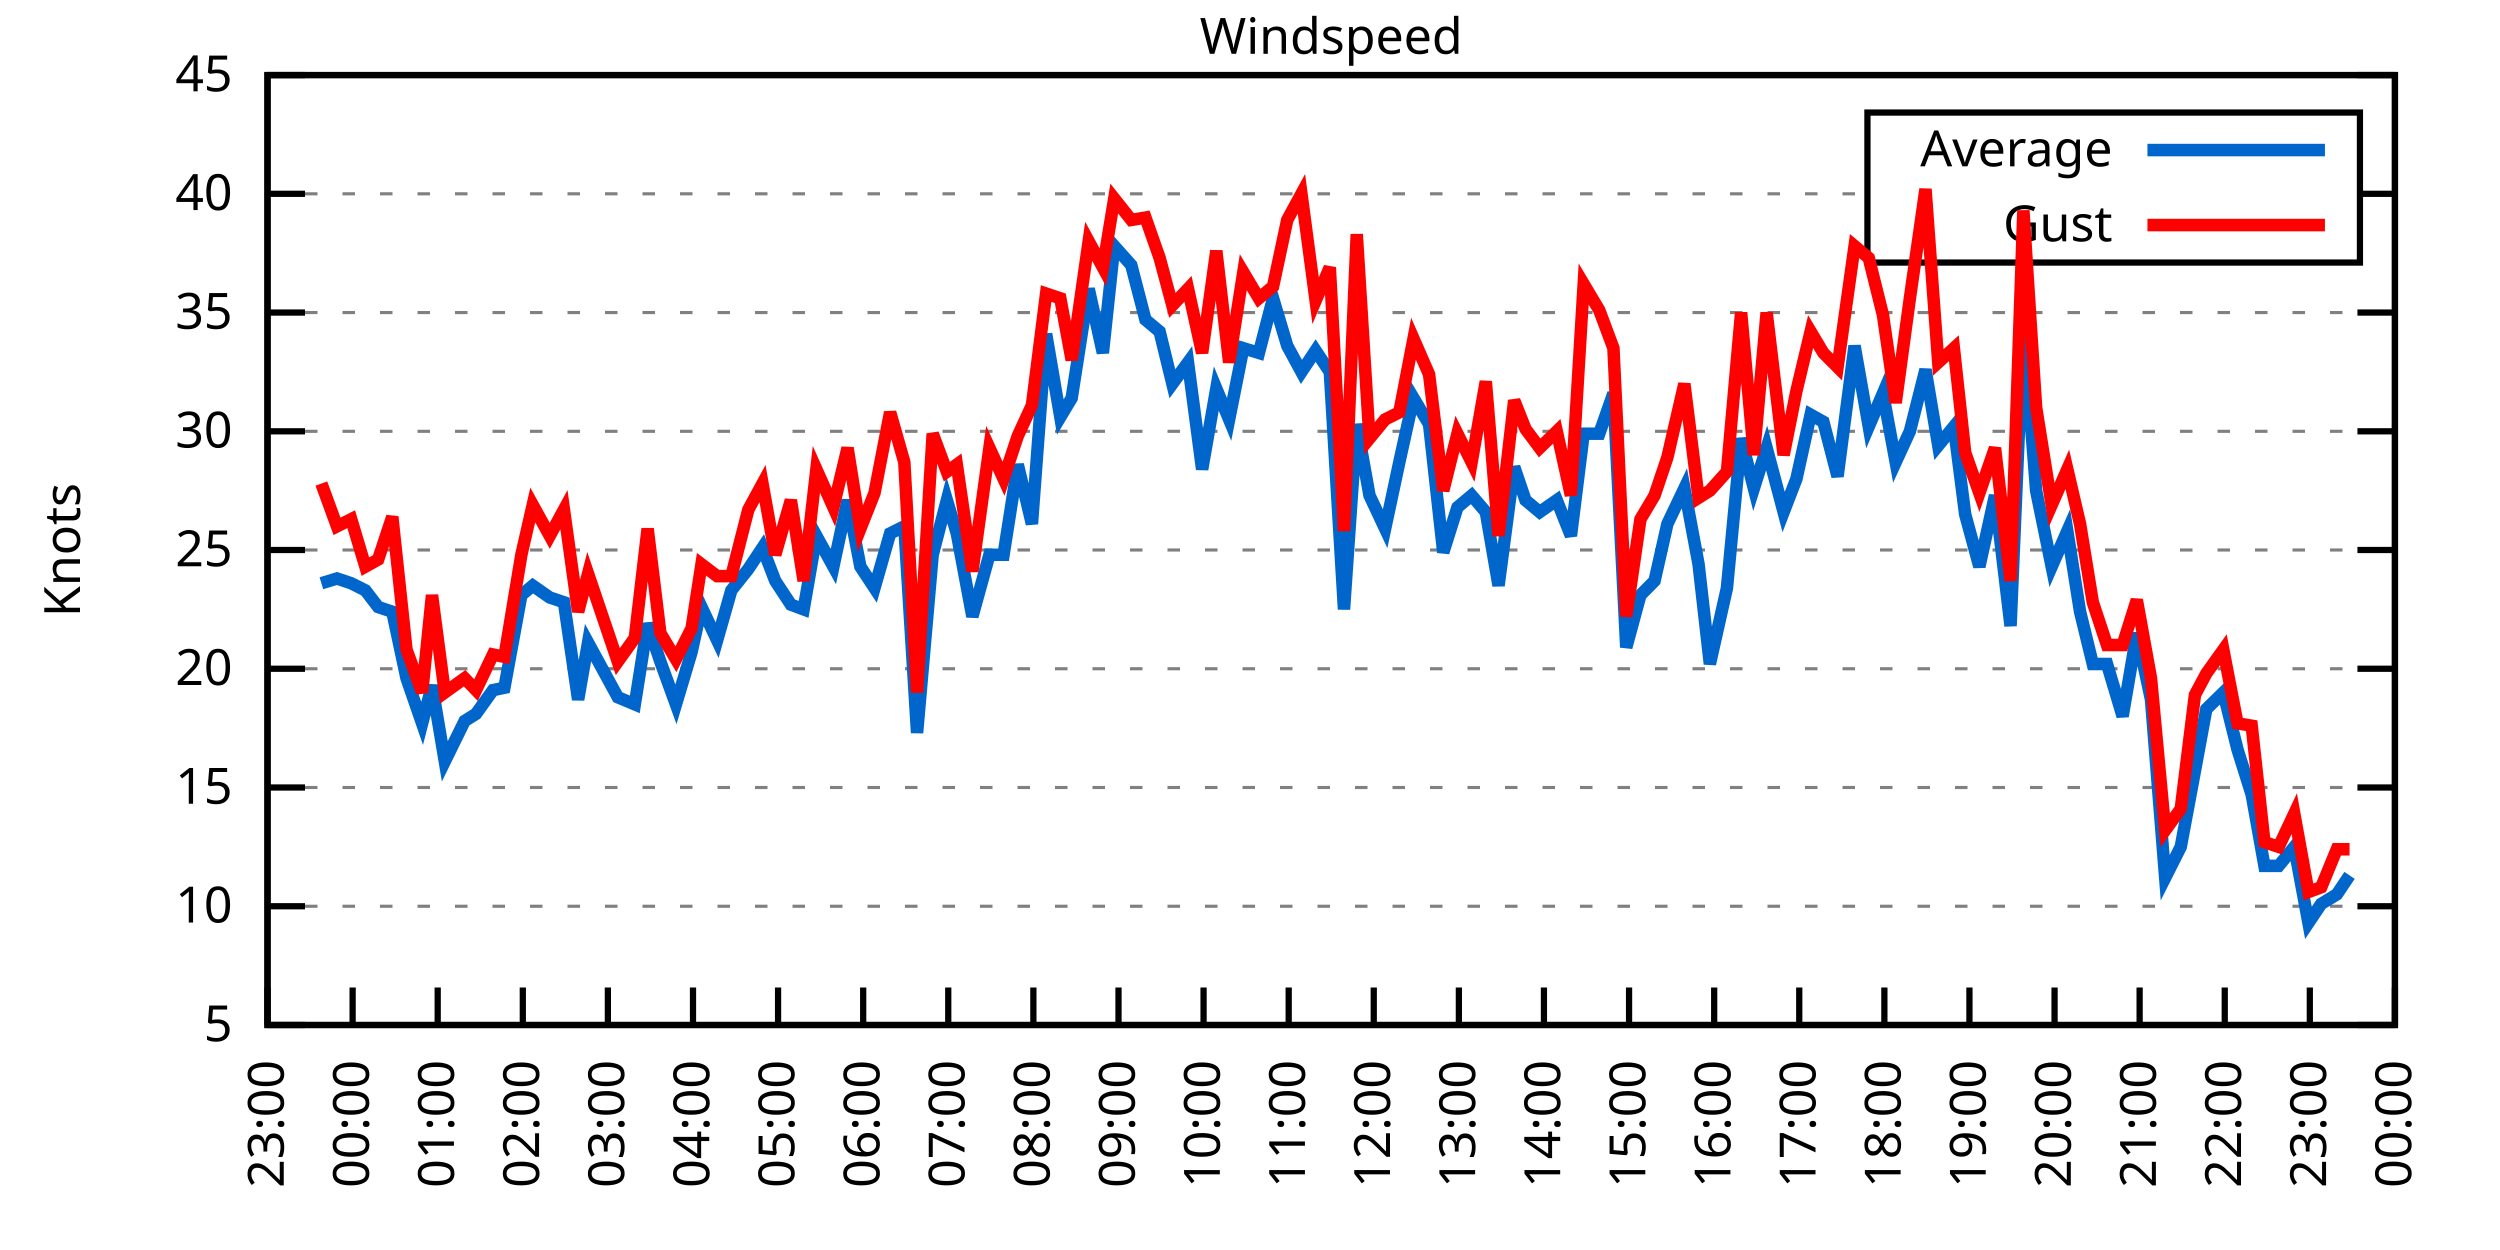
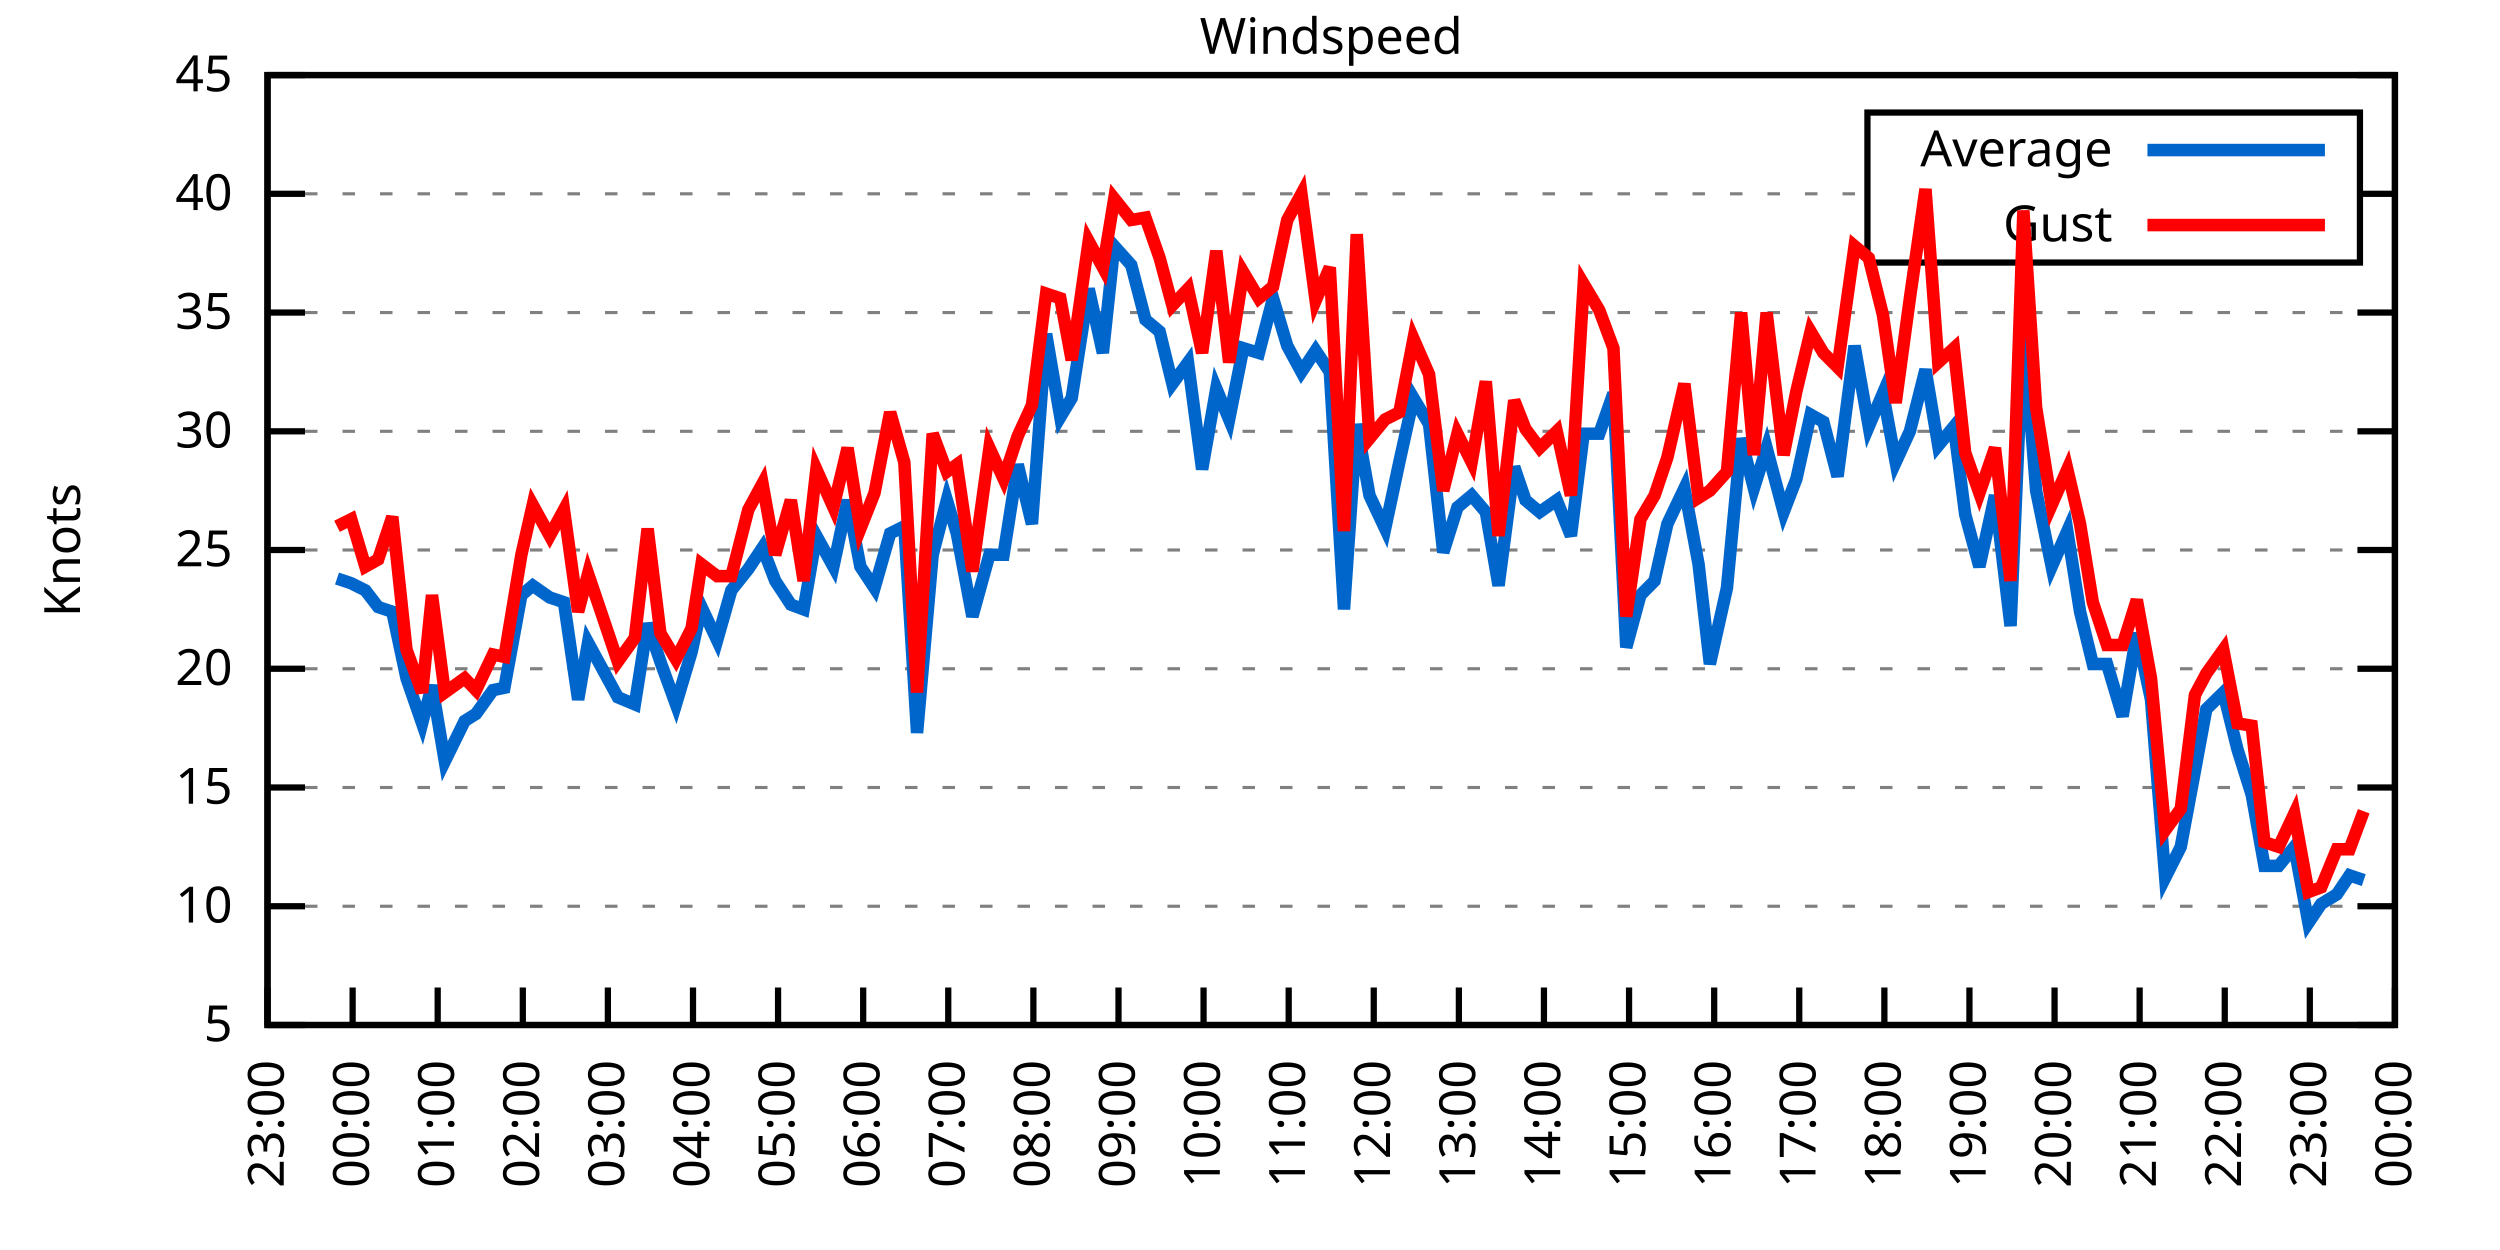
<svg xmlns="http://www.w3.org/2000/svg" xmlns:xlink="http://www.w3.org/1999/xlink" width="400" height="200" viewBox="0 0 400 200">
  <g id="gnuplot_canvas">
    <rect x="0" y="0" width="400" height="200" fill="none" />
    <defs>
      <circle id="gpDot" r="0.5" stroke-width="0.5" stroke="currentColor" />
      <path id="gpPt0" stroke-width="0.333" stroke="currentColor" d="M-1,0 h2 M0,-1 v2" />
      <path id="gpPt1" stroke-width="0.333" stroke="currentColor" d="M-1,-1 L1,1 M1,-1 L-1,1" />
      <path id="gpPt2" stroke-width="0.333" stroke="currentColor" d="M-1,0 L1,0 M0,-1 L0,1 M-1,-1 L1,1 M-1,1 L1,-1" />
      <rect id="gpPt3" stroke-width="0.333" stroke="currentColor" x="-1" y="-1" width="2" height="2" />
      <rect id="gpPt4" stroke-width="0.333" stroke="currentColor" fill="currentColor" x="-1" y="-1" width="2" height="2" />
      <circle id="gpPt5" stroke-width="0.333" stroke="currentColor" cx="0" cy="0" r="1" />
      <use xlink:href="#gpPt5" id="gpPt6" fill="currentColor" stroke="none" />
      <path id="gpPt7" stroke-width="0.333" stroke="currentColor" d="M0,-1.33 L-1.33,0.67 L1.33,0.67 z" />
      <use xlink:href="#gpPt7" id="gpPt8" fill="currentColor" stroke="none" />
      <use xlink:href="#gpPt7" id="gpPt9" stroke="currentColor" transform="rotate(180)" />
      <use xlink:href="#gpPt9" id="gpPt10" fill="currentColor" stroke="none" />
      <use xlink:href="#gpPt3" id="gpPt11" stroke="currentColor" transform="rotate(45)" />
      <use xlink:href="#gpPt11" id="gpPt12" fill="currentColor" stroke="none" />
      <path id="gpPt13" stroke-width="0.333" stroke="currentColor" d="M0,1.330 L1.265,0.411 L0.782,-1.067 L-0.782,-1.076 L-1.265,0.411 z" />
      <use xlink:href="#gpPt13" id="gpPt14" fill="currentColor" stroke="none" />
      <filter id="textbox" filterUnits="objectBoundingBox" x="0" y="0" height="1" width="1">
        <feFlood flood-color="white" flood-opacity="1" result="bgnd" />
        <feComposite in="SourceGraphic" in2="bgnd" operator="atop" />
      </filter>
      <filter id="greybox" filterUnits="objectBoundingBox" x="0" y="0" height="1" width="1">
        <feFlood flood-color="lightgrey" flood-opacity="1" result="grey" />
        <feComposite in="SourceGraphic" in2="grey" operator="atop" />
      </filter>
    </defs>
    <g fill="none" color="white" stroke="currentColor" stroke-width="1.00" stroke-linecap="butt" stroke-linejoin="miter">
</g>
    <g fill="none" color="black" stroke="currentColor" stroke-width="1.00" stroke-linecap="butt" stroke-linejoin="miter">
      <g stroke="none" shape-rendering="crispEdges">
        <polygon fill="rgb(255, 255, 255)" points="42.80,164.00 383.18,164.00 383.18,12.02 42.80,12.02 " />
      </g>
    </g>
    <g fill="none" color="black" stroke="currentColor" stroke-width="1.00" stroke-linecap="butt" stroke-linejoin="miter">
</g>
    <g fill="none" color="black" stroke="black" stroke-width="0.50" stroke-linecap="butt" stroke-linejoin="miter">
</g>
    <g fill="none" color="gray" stroke="currentColor" stroke-width="0.50" stroke-linecap="butt" stroke-linejoin="miter">
      <path stroke="gray" stroke-dasharray="2,4" class="gridline" d="M42.80,164.00 L383.19,164.00  " />
    </g>
    <g fill="none" color="gray" stroke="gray" stroke-width="1.00" stroke-linecap="butt" stroke-linejoin="miter">
</g>
    <g fill="none" color="black" stroke="currentColor" stroke-width="1.00" stroke-linecap="butt" stroke-linejoin="miter">
      <path stroke="black" d="M42.80,164.00 L48.80,164.00 M383.19,164.00 L377.19,164.00  " />
      <g transform="translate(37.20,166.60)" stroke="none" fill="black" font-family="Sans" font-size="8.00" text-anchor="end">
        <text>
          <tspan font-family="Sans"> 5</tspan>
        </text>
      </g>
    </g>
    <g fill="none" color="black" stroke="currentColor" stroke-width="1.00" stroke-linecap="butt" stroke-linejoin="miter">
</g>
    <g fill="none" color="black" stroke="black" stroke-width="0.50" stroke-linecap="butt" stroke-linejoin="miter">
</g>
    <g fill="none" color="gray" stroke="currentColor" stroke-width="0.50" stroke-linecap="butt" stroke-linejoin="miter">
      <path stroke="gray" stroke-dasharray="2,4" class="gridline" d="M42.80,145.00 L383.19,145.00  " />
    </g>
    <g fill="none" color="gray" stroke="gray" stroke-width="1.00" stroke-linecap="butt" stroke-linejoin="miter">
</g>
    <g fill="none" color="black" stroke="currentColor" stroke-width="1.00" stroke-linecap="butt" stroke-linejoin="miter">
      <path stroke="black" d="M42.80,145.00 L48.80,145.00 M383.19,145.00 L377.19,145.00  " />
      <g transform="translate(37.20,147.60)" stroke="none" fill="black" font-family="Sans" font-size="8.00" text-anchor="end">
        <text>
          <tspan font-family="Sans"> 10</tspan>
        </text>
      </g>
    </g>
    <g fill="none" color="black" stroke="currentColor" stroke-width="1.00" stroke-linecap="butt" stroke-linejoin="miter">
</g>
    <g fill="none" color="black" stroke="black" stroke-width="0.50" stroke-linecap="butt" stroke-linejoin="miter">
</g>
    <g fill="none" color="gray" stroke="currentColor" stroke-width="0.50" stroke-linecap="butt" stroke-linejoin="miter">
      <path stroke="gray" stroke-dasharray="2,4" class="gridline" d="M42.80,126.00 L383.19,126.00  " />
    </g>
    <g fill="none" color="gray" stroke="gray" stroke-width="1.00" stroke-linecap="butt" stroke-linejoin="miter">
</g>
    <g fill="none" color="black" stroke="currentColor" stroke-width="1.00" stroke-linecap="butt" stroke-linejoin="miter">
      <path stroke="black" d="M42.80,126.00 L48.80,126.00 M383.19,126.00 L377.19,126.00  " />
      <g transform="translate(37.20,128.60)" stroke="none" fill="black" font-family="Sans" font-size="8.00" text-anchor="end">
        <text>
          <tspan font-family="Sans"> 15</tspan>
        </text>
      </g>
    </g>
    <g fill="none" color="black" stroke="currentColor" stroke-width="1.00" stroke-linecap="butt" stroke-linejoin="miter">
</g>
    <g fill="none" color="black" stroke="black" stroke-width="0.50" stroke-linecap="butt" stroke-linejoin="miter">
</g>
    <g fill="none" color="gray" stroke="currentColor" stroke-width="0.50" stroke-linecap="butt" stroke-linejoin="miter">
      <path stroke="gray" stroke-dasharray="2,4" class="gridline" d="M42.80,107.00 L383.19,107.00  " />
    </g>
    <g fill="none" color="gray" stroke="gray" stroke-width="1.00" stroke-linecap="butt" stroke-linejoin="miter">
</g>
    <g fill="none" color="black" stroke="currentColor" stroke-width="1.00" stroke-linecap="butt" stroke-linejoin="miter">
      <path stroke="black" d="M42.80,107.00 L48.80,107.00 M383.19,107.00 L377.19,107.00  " />
      <g transform="translate(37.20,109.60)" stroke="none" fill="black" font-family="Sans" font-size="8.00" text-anchor="end">
        <text>
          <tspan font-family="Sans"> 20</tspan>
        </text>
      </g>
    </g>
    <g fill="none" color="black" stroke="currentColor" stroke-width="1.00" stroke-linecap="butt" stroke-linejoin="miter">
</g>
    <g fill="none" color="black" stroke="black" stroke-width="0.50" stroke-linecap="butt" stroke-linejoin="miter">
</g>
    <g fill="none" color="gray" stroke="currentColor" stroke-width="0.50" stroke-linecap="butt" stroke-linejoin="miter">
      <path stroke="gray" stroke-dasharray="2,4" class="gridline" d="M42.80,88.00 L383.19,88.00  " />
    </g>
    <g fill="none" color="gray" stroke="gray" stroke-width="1.00" stroke-linecap="butt" stroke-linejoin="miter">
</g>
    <g fill="none" color="black" stroke="currentColor" stroke-width="1.00" stroke-linecap="butt" stroke-linejoin="miter">
      <path stroke="black" d="M42.80,88.00 L48.80,88.00 M383.19,88.00 L377.19,88.00  " />
      <g transform="translate(37.20,90.60)" stroke="none" fill="black" font-family="Sans" font-size="8.00" text-anchor="end">
        <text>
          <tspan font-family="Sans"> 25</tspan>
        </text>
      </g>
    </g>
    <g fill="none" color="black" stroke="currentColor" stroke-width="1.00" stroke-linecap="butt" stroke-linejoin="miter">
</g>
    <g fill="none" color="black" stroke="black" stroke-width="0.50" stroke-linecap="butt" stroke-linejoin="miter">
</g>
    <g fill="none" color="gray" stroke="currentColor" stroke-width="0.50" stroke-linecap="butt" stroke-linejoin="miter">
      <path stroke="gray" stroke-dasharray="2,4" class="gridline" d="M42.80,69.01 L383.19,69.01  " />
    </g>
    <g fill="none" color="gray" stroke="gray" stroke-width="1.00" stroke-linecap="butt" stroke-linejoin="miter">
</g>
    <g fill="none" color="black" stroke="currentColor" stroke-width="1.00" stroke-linecap="butt" stroke-linejoin="miter">
      <path stroke="black" d="M42.80,69.01 L48.80,69.01 M383.19,69.01 L377.19,69.01  " />
      <g transform="translate(37.20,71.61)" stroke="none" fill="black" font-family="Sans" font-size="8.00" text-anchor="end">
        <text>
          <tspan font-family="Sans"> 30</tspan>
        </text>
      </g>
    </g>
    <g fill="none" color="black" stroke="currentColor" stroke-width="1.00" stroke-linecap="butt" stroke-linejoin="miter">
</g>
    <g fill="none" color="black" stroke="black" stroke-width="0.50" stroke-linecap="butt" stroke-linejoin="miter">
</g>
    <g fill="none" color="gray" stroke="currentColor" stroke-width="0.50" stroke-linecap="butt" stroke-linejoin="miter">
      <path stroke="gray" stroke-dasharray="2,4" class="gridline" d="M42.80,50.01 L383.19,50.01  " />
    </g>
    <g fill="none" color="gray" stroke="gray" stroke-width="1.00" stroke-linecap="butt" stroke-linejoin="miter">
</g>
    <g fill="none" color="black" stroke="currentColor" stroke-width="1.00" stroke-linecap="butt" stroke-linejoin="miter">
      <path stroke="black" d="M42.80,50.01 L48.80,50.01 M383.19,50.01 L377.19,50.01  " />
      <g transform="translate(37.20,52.61)" stroke="none" fill="black" font-family="Sans" font-size="8.00" text-anchor="end">
        <text>
          <tspan font-family="Sans"> 35</tspan>
        </text>
      </g>
    </g>
    <g fill="none" color="black" stroke="currentColor" stroke-width="1.00" stroke-linecap="butt" stroke-linejoin="miter">
</g>
    <g fill="none" color="black" stroke="black" stroke-width="0.50" stroke-linecap="butt" stroke-linejoin="miter">
</g>
    <g fill="none" color="gray" stroke="currentColor" stroke-width="0.50" stroke-linecap="butt" stroke-linejoin="miter">
      <path stroke="gray" stroke-dasharray="2,4" class="gridline" d="M42.80,31.01 L298.79,31.01 M377.59,31.01 L383.19,31.01  " />
    </g>
    <g fill="none" color="gray" stroke="gray" stroke-width="1.00" stroke-linecap="butt" stroke-linejoin="miter">
</g>
    <g fill="none" color="black" stroke="currentColor" stroke-width="1.00" stroke-linecap="butt" stroke-linejoin="miter">
      <path stroke="black" d="M42.80,31.01 L48.80,31.01 M383.19,31.01 L377.19,31.01  " />
      <g transform="translate(37.20,33.61)" stroke="none" fill="black" font-family="Sans" font-size="8.00" text-anchor="end">
        <text>
          <tspan font-family="Sans"> 40</tspan>
        </text>
      </g>
    </g>
    <g fill="none" color="black" stroke="currentColor" stroke-width="1.00" stroke-linecap="butt" stroke-linejoin="miter">
</g>
    <g fill="none" color="black" stroke="black" stroke-width="0.50" stroke-linecap="butt" stroke-linejoin="miter">
</g>
    <g fill="none" color="gray" stroke="currentColor" stroke-width="0.50" stroke-linecap="butt" stroke-linejoin="miter">
      <path stroke="gray" stroke-dasharray="2,4" class="gridline" d="M42.80,12.01 L383.19,12.01  " />
    </g>
    <g fill="none" color="gray" stroke="gray" stroke-width="1.00" stroke-linecap="butt" stroke-linejoin="miter">
</g>
    <g fill="none" color="black" stroke="currentColor" stroke-width="1.00" stroke-linecap="butt" stroke-linejoin="miter">
      <path stroke="black" d="M42.80,12.01 L48.80,12.01 M383.19,12.01 L377.19,12.01  " />
      <g transform="translate(37.20,14.61)" stroke="none" fill="black" font-family="Sans" font-size="8.00" text-anchor="end">
        <text>
          <tspan font-family="Sans"> 45</tspan>
        </text>
      </g>
    </g>
    <g fill="none" color="black" stroke="currentColor" stroke-width="1.00" stroke-linecap="butt" stroke-linejoin="miter">
      <path stroke="black" d="M42.80,164.00 L42.80,158.00  " />
      <g transform="translate(45.40,169.60) rotate(270.00)" stroke="none" fill="black" font-family="Sans" font-size="8.00" text-anchor="end">
        <text>
          <tspan font-family="Sans">23:00</tspan>
        </text>
      </g>
    </g>
    <g fill="none" color="black" stroke="currentColor" stroke-width="1.00" stroke-linecap="butt" stroke-linejoin="miter">
      <path stroke="black" d="M56.42,164.00 L56.42,158.00  " />
      <g transform="translate(59.02,169.60) rotate(270.00)" stroke="none" fill="black" font-family="Sans" font-size="8.00" text-anchor="end">
        <text>
          <tspan font-family="Sans">00:00</tspan>
        </text>
      </g>
    </g>
    <g fill="none" color="black" stroke="currentColor" stroke-width="1.00" stroke-linecap="butt" stroke-linejoin="miter">
      <path stroke="black" d="M70.03,164.00 L70.03,158.00  " />
      <g transform="translate(72.63,169.60) rotate(270.00)" stroke="none" fill="black" font-family="Sans" font-size="8.00" text-anchor="end">
        <text>
          <tspan font-family="Sans">01:00</tspan>
        </text>
      </g>
    </g>
    <g fill="none" color="black" stroke="currentColor" stroke-width="1.00" stroke-linecap="butt" stroke-linejoin="miter">
      <path stroke="black" d="M83.65,164.00 L83.65,158.00  " />
      <g transform="translate(86.25,169.60) rotate(270.00)" stroke="none" fill="black" font-family="Sans" font-size="8.00" text-anchor="end">
        <text>
          <tspan font-family="Sans">02:00</tspan>
        </text>
      </g>
    </g>
    <g fill="none" color="black" stroke="currentColor" stroke-width="1.00" stroke-linecap="butt" stroke-linejoin="miter">
      <path stroke="black" d="M97.26,164.00 L97.26,158.00  " />
      <g transform="translate(99.86,169.60) rotate(270.00)" stroke="none" fill="black" font-family="Sans" font-size="8.00" text-anchor="end">
        <text>
          <tspan font-family="Sans">03:00</tspan>
        </text>
      </g>
    </g>
    <g fill="none" color="black" stroke="currentColor" stroke-width="1.00" stroke-linecap="butt" stroke-linejoin="miter">
      <path stroke="black" d="M110.88,164.00 L110.88,158.00  " />
      <g transform="translate(113.48,169.60) rotate(270.00)" stroke="none" fill="black" font-family="Sans" font-size="8.00" text-anchor="end">
        <text>
          <tspan font-family="Sans">04:00</tspan>
        </text>
      </g>
    </g>
    <g fill="none" color="black" stroke="currentColor" stroke-width="1.00" stroke-linecap="butt" stroke-linejoin="miter">
      <path stroke="black" d="M124.49,164.00 L124.49,158.00  " />
      <g transform="translate(127.09,169.60) rotate(270.00)" stroke="none" fill="black" font-family="Sans" font-size="8.00" text-anchor="end">
        <text>
          <tspan font-family="Sans">05:00</tspan>
        </text>
      </g>
    </g>
    <g fill="none" color="black" stroke="currentColor" stroke-width="1.00" stroke-linecap="butt" stroke-linejoin="miter">
      <path stroke="black" d="M138.11,164.00 L138.11,158.00  " />
      <g transform="translate(140.71,169.60) rotate(270.00)" stroke="none" fill="black" font-family="Sans" font-size="8.00" text-anchor="end">
        <text>
          <tspan font-family="Sans">06:00</tspan>
        </text>
      </g>
    </g>
    <g fill="none" color="black" stroke="currentColor" stroke-width="1.00" stroke-linecap="butt" stroke-linejoin="miter">
      <path stroke="black" d="M151.72,164.00 L151.72,158.00  " />
      <g transform="translate(154.32,169.60) rotate(270.00)" stroke="none" fill="black" font-family="Sans" font-size="8.00" text-anchor="end">
        <text>
          <tspan font-family="Sans">07:00</tspan>
        </text>
      </g>
    </g>
    <g fill="none" color="black" stroke="currentColor" stroke-width="1.00" stroke-linecap="butt" stroke-linejoin="miter">
      <path stroke="black" d="M165.34,164.00 L165.34,158.00  " />
      <g transform="translate(167.94,169.60) rotate(270.00)" stroke="none" fill="black" font-family="Sans" font-size="8.00" text-anchor="end">
        <text>
          <tspan font-family="Sans">08:00</tspan>
        </text>
      </g>
    </g>
    <g fill="none" color="black" stroke="currentColor" stroke-width="1.00" stroke-linecap="butt" stroke-linejoin="miter">
      <path stroke="black" d="M178.96,164.00 L178.96,158.00  " />
      <g transform="translate(181.56,169.60) rotate(270.00)" stroke="none" fill="black" font-family="Sans" font-size="8.00" text-anchor="end">
        <text>
          <tspan font-family="Sans">09:00</tspan>
        </text>
      </g>
    </g>
    <g fill="none" color="black" stroke="currentColor" stroke-width="1.00" stroke-linecap="butt" stroke-linejoin="miter">
      <path stroke="black" d="M192.57,164.00 L192.57,158.00  " />
      <g transform="translate(195.17,169.60) rotate(270.00)" stroke="none" fill="black" font-family="Sans" font-size="8.00" text-anchor="end">
        <text>
          <tspan font-family="Sans">10:00</tspan>
        </text>
      </g>
    </g>
    <g fill="none" color="black" stroke="currentColor" stroke-width="1.00" stroke-linecap="butt" stroke-linejoin="miter">
      <path stroke="black" d="M206.19,164.00 L206.19,158.00  " />
      <g transform="translate(208.79,169.60) rotate(270.00)" stroke="none" fill="black" font-family="Sans" font-size="8.00" text-anchor="end">
        <text>
          <tspan font-family="Sans">11:00</tspan>
        </text>
      </g>
    </g>
    <g fill="none" color="black" stroke="currentColor" stroke-width="1.00" stroke-linecap="butt" stroke-linejoin="miter">
      <path stroke="black" d="M219.80,164.00 L219.80,158.00  " />
      <g transform="translate(222.40,169.60) rotate(270.00)" stroke="none" fill="black" font-family="Sans" font-size="8.00" text-anchor="end">
        <text>
          <tspan font-family="Sans">12:00</tspan>
        </text>
      </g>
    </g>
    <g fill="none" color="black" stroke="currentColor" stroke-width="1.00" stroke-linecap="butt" stroke-linejoin="miter">
      <path stroke="black" d="M233.42,164.00 L233.42,158.00  " />
      <g transform="translate(236.02,169.60) rotate(270.00)" stroke="none" fill="black" font-family="Sans" font-size="8.00" text-anchor="end">
        <text>
          <tspan font-family="Sans">13:00</tspan>
        </text>
      </g>
    </g>
    <g fill="none" color="black" stroke="currentColor" stroke-width="1.00" stroke-linecap="butt" stroke-linejoin="miter">
      <path stroke="black" d="M247.03,164.00 L247.03,158.00  " />
      <g transform="translate(249.63,169.60) rotate(270.00)" stroke="none" fill="black" font-family="Sans" font-size="8.00" text-anchor="end">
        <text>
          <tspan font-family="Sans">14:00</tspan>
        </text>
      </g>
    </g>
    <g fill="none" color="black" stroke="currentColor" stroke-width="1.00" stroke-linecap="butt" stroke-linejoin="miter">
      <path stroke="black" d="M260.65,164.00 L260.65,158.00  " />
      <g transform="translate(263.25,169.60) rotate(270.00)" stroke="none" fill="black" font-family="Sans" font-size="8.00" text-anchor="end">
        <text>
          <tspan font-family="Sans">15:00</tspan>
        </text>
      </g>
    </g>
    <g fill="none" color="black" stroke="currentColor" stroke-width="1.00" stroke-linecap="butt" stroke-linejoin="miter">
      <path stroke="black" d="M274.27,164.00 L274.27,158.00  " />
      <g transform="translate(276.87,169.60) rotate(270.00)" stroke="none" fill="black" font-family="Sans" font-size="8.00" text-anchor="end">
        <text>
          <tspan font-family="Sans">16:00</tspan>
        </text>
      </g>
    </g>
    <g fill="none" color="black" stroke="currentColor" stroke-width="1.00" stroke-linecap="butt" stroke-linejoin="miter">
      <path stroke="black" d="M287.88,164.00 L287.88,158.00  " />
      <g transform="translate(290.48,169.60) rotate(270.00)" stroke="none" fill="black" font-family="Sans" font-size="8.00" text-anchor="end">
        <text>
          <tspan font-family="Sans">17:00</tspan>
        </text>
      </g>
    </g>
    <g fill="none" color="black" stroke="currentColor" stroke-width="1.00" stroke-linecap="butt" stroke-linejoin="miter">
      <path stroke="black" d="M301.50,164.00 L301.50,158.00  " />
      <g transform="translate(304.10,169.60) rotate(270.00)" stroke="none" fill="black" font-family="Sans" font-size="8.00" text-anchor="end">
        <text>
          <tspan font-family="Sans">18:00</tspan>
        </text>
      </g>
    </g>
    <g fill="none" color="black" stroke="currentColor" stroke-width="1.00" stroke-linecap="butt" stroke-linejoin="miter">
      <path stroke="black" d="M315.11,164.00 L315.11,158.00  " />
      <g transform="translate(317.71,169.60) rotate(270.00)" stroke="none" fill="black" font-family="Sans" font-size="8.00" text-anchor="end">
        <text>
          <tspan font-family="Sans">19:00</tspan>
        </text>
      </g>
    </g>
    <g fill="none" color="black" stroke="currentColor" stroke-width="1.00" stroke-linecap="butt" stroke-linejoin="miter">
      <path stroke="black" d="M328.73,164.00 L328.73,158.00  " />
      <g transform="translate(331.33,169.60) rotate(270.00)" stroke="none" fill="black" font-family="Sans" font-size="8.00" text-anchor="end">
        <text>
          <tspan font-family="Sans">20:00</tspan>
        </text>
      </g>
    </g>
    <g fill="none" color="black" stroke="currentColor" stroke-width="1.00" stroke-linecap="butt" stroke-linejoin="miter">
      <path stroke="black" d="M342.34,164.00 L342.34,158.00  " />
      <g transform="translate(344.94,169.60) rotate(270.00)" stroke="none" fill="black" font-family="Sans" font-size="8.00" text-anchor="end">
        <text>
          <tspan font-family="Sans">21:00</tspan>
        </text>
      </g>
    </g>
    <g fill="none" color="black" stroke="currentColor" stroke-width="1.00" stroke-linecap="butt" stroke-linejoin="miter">
      <path stroke="black" d="M355.96,164.00 L355.96,158.00  " />
      <g transform="translate(358.56,169.60) rotate(270.00)" stroke="none" fill="black" font-family="Sans" font-size="8.00" text-anchor="end">
        <text>
          <tspan font-family="Sans">22:00</tspan>
        </text>
      </g>
    </g>
    <g fill="none" color="black" stroke="currentColor" stroke-width="1.00" stroke-linecap="butt" stroke-linejoin="miter">
      <path stroke="black" d="M369.57,164.00 L369.57,158.00  " />
      <g transform="translate(372.17,169.60) rotate(270.00)" stroke="none" fill="black" font-family="Sans" font-size="8.00" text-anchor="end">
        <text>
          <tspan font-family="Sans">23:00</tspan>
        </text>
      </g>
    </g>
    <g fill="none" color="black" stroke="currentColor" stroke-width="1.00" stroke-linecap="butt" stroke-linejoin="miter">
      <path stroke="black" d="M383.19,164.00 L383.19,158.00  " />
      <g transform="translate(385.79,169.60) rotate(270.00)" stroke="none" fill="black" font-family="Sans" font-size="8.00" text-anchor="end">
        <text>
          <tspan font-family="Sans">00:00</tspan>
        </text>
      </g>
    </g>
    <g fill="none" color="black" stroke="currentColor" stroke-width="1.00" stroke-linecap="butt" stroke-linejoin="miter">
</g>
    <g fill="none" color="black" stroke="currentColor" stroke-width="1.00" stroke-linecap="butt" stroke-linejoin="miter">
      <path stroke="black" d="M42.80,12.01 L42.80,164.00 L383.19,164.00 L383.19,12.01 L42.80,12.01 Z  " />
    </g>
    <g fill="none" color="black" stroke="currentColor" stroke-width="1.00" stroke-linecap="butt" stroke-linejoin="miter">
</g>
    <g fill="none" color="black" stroke="currentColor" stroke-width="1.00" stroke-linecap="butt" stroke-linejoin="miter">
      <path stroke="black" d="M298.79,42.01 L298.79,18.01 L377.59,18.01 L377.59,42.01 L298.79,42.01 Z  " />
    </g>
    <g id="Windspeed_plot_1">
      <g fill="none" color="white" stroke="black" stroke-width="2.00" stroke-linecap="butt" stroke-linejoin="miter">
</g>
      <g fill="none" color="black" stroke="currentColor" stroke-width="2.00" stroke-linecap="butt" stroke-linejoin="miter">
        <g transform="translate(337.99,26.61)" stroke="none" fill="black" font-family="Sans" font-size="8.00" text-anchor="end">
          <text>
            <tspan font-family="Sans">Average</tspan>
          </text>
        </g>
      </g>
      <g fill="none" color="black" stroke="currentColor" stroke-width="2.00" stroke-linecap="butt" stroke-linejoin="miter">
-         <path stroke="rgb(  0, 102, 204)" d="M343.59,24.01 L371.99,24.01 M51.42,93.32 L53.92,92.56 L56.19,93.32 L58.46,94.46 L60.50,97.12 L62.77,97.88   L65.04,108.52 L67.54,115.74 L69.12,109.66 L71.17,121.82 L74.34,115.36 L76.16,114.22 L78.88,110.42 L80.70,110.04   L83.42,95.22 L85.24,93.70 L87.96,95.60 L90.23,96.36 L92.50,111.94 L94.09,102.82 L98.85,111.56 L101.57,112.70   L103.62,99.78 L105.66,105.86 L108.15,112.70 L110.65,104.34 L112.24,97.12 L114.74,102.44 L117.01,94.46 L119.73,91.04   L122.00,87.63 L124.04,92.94 L126.54,96.74 L128.58,97.50 L130.62,85.73 L133.34,90.66 L135.61,80.03 L137.66,90.66   L139.92,94.08 L142.42,85.35 L144.69,84.21 L146.73,117.26 L149.23,88.76 L151.50,80.03 L153.09,85.35 L155.58,98.64   L158.31,88.76 L160.57,88.76 L162.84,74.33 L165.11,83.83 L167.38,53.43 L169.65,66.73 L171.47,63.69 L174.19,46.21   L176.46,56.47 L178.28,39.37 L181.00,42.41 L183.27,51.15 L185.54,53.05 L187.58,61.41 L190.08,57.99 L192.34,75.09   L194.61,62.17 L196.66,67.11 L198.93,55.71 L201.42,56.47 L203.69,47.73 L205.96,55.33 L208.23,59.51 L210.50,56.09   L212.77,59.51 L215.04,97.50 L217.08,67.87 L219.12,79.27 L221.62,84.59 L223.89,73.95 L226.16,63.69 L228.65,67.87   L230.92,88.38 L233.19,81.17 L235.46,79.27 L237.73,81.93 L239.77,93.70 L242.27,74.71 L244.08,80.03 L246.35,81.93   L249.08,80.03 L251.35,85.73 L253.39,69.39 L255.88,69.39 L258.15,62.93 L260.20,103.58 L262.47,95.22 L264.73,92.94   L266.78,83.83 L269.50,78.13 L271.77,90.28 L273.58,106.24 L276.31,94.08 L278.58,70.15 L280.62,78.13 L282.66,71.67   L285.38,81.93 L287.43,76.61 L289.70,66.35 L291.74,67.49 L294.01,76.23 L296.73,55.33 L299.00,68.25 L301.27,62.93   L303.31,73.95 L305.58,69.01 L308.08,59.13 L310.12,71.29 L312.62,68.25 L314.43,82.31 L316.70,90.66 L319.20,79.27   L321.69,100.16 L323.74,52.29 L325.78,78.51 L328.27,90.66 L330.77,84.97 L332.81,97.88 L334.85,106.24 L337.12,106.24   L339.62,114.60 L341.89,101.30 L344.16,111.94 L346.43,140.44 L348.92,135.50 L351.19,123.34 L353.01,113.46 L355.73,110.80   L358.00,119.92 L360.27,127.14 L362.31,138.54 L364.58,138.54 L367.08,135.50 L369.35,147.66 L371.39,144.62 L373.89,143.10   L375.93,140.06  " />
+         <path stroke="rgb(  0, 102, 204)" d="M343.59,24.01 L371.99,24.01 M53.92,92.56 L56.19,93.32 L58.46,94.46 L60.50,97.12 L62.77,97.88 L65.04,108.52   L67.54,115.74 L69.12,109.66 L71.17,121.82 L74.34,115.36 L76.16,114.22 L78.88,110.42 L80.70,110.04 L83.42,95.22   L85.24,93.70 L87.96,95.60 L90.23,96.36 L92.50,111.94 L94.09,102.82 L98.85,111.56 L101.57,112.70 L103.62,99.78   L105.66,105.86 L108.15,112.70 L110.65,104.34 L112.24,97.12 L114.74,102.44 L117.01,94.46 L119.73,91.04 L122.00,87.63   L124.04,92.94 L126.54,96.74 L128.58,97.50 L130.62,85.73 L133.34,90.66 L135.61,80.03 L137.66,90.66 L139.92,94.08   L142.42,85.35 L144.69,84.21 L146.73,117.26 L149.23,88.76 L151.50,80.03 L153.09,85.35 L155.58,98.64 L158.31,88.76   L160.57,88.76 L162.84,74.33 L165.11,83.83 L167.38,53.43 L169.65,66.73 L171.47,63.69 L174.19,46.21 L176.46,56.47   L178.28,39.37 L181.00,42.41 L183.27,51.15 L185.54,53.05 L187.58,61.41 L190.08,57.99 L192.34,75.09 L194.61,62.17   L196.66,67.11 L198.93,55.71 L201.42,56.47 L203.69,47.73 L205.96,55.33 L208.23,59.51 L210.50,56.09 L212.77,59.51   L215.04,97.50 L217.08,67.87 L219.12,79.27 L221.62,84.59 L223.89,73.95 L226.16,63.69 L228.65,67.87 L230.92,88.38   L233.19,81.17 L235.46,79.27 L237.73,81.93 L239.77,93.70 L242.27,74.71 L244.08,80.03 L246.35,81.93 L249.08,80.03   L251.35,85.73 L253.39,69.39 L255.88,69.39 L258.15,62.93 L260.20,103.58 L262.47,95.22 L264.73,92.94 L266.78,83.83   L269.50,78.13 L271.77,90.28 L273.58,106.24 L276.31,94.08 L278.58,70.15 L280.62,78.13 L282.66,71.67 L285.38,81.93   L287.43,76.61 L289.70,66.35 L291.74,67.49 L294.01,76.23 L296.73,55.33 L299.00,68.25 L301.27,62.93 L303.31,73.95   L305.58,69.01 L308.08,59.13 L310.12,71.29 L312.62,68.25 L314.43,82.31 L316.70,90.66 L319.20,79.27 L321.69,100.16   L323.74,52.29 L325.78,78.51 L328.27,90.66 L330.77,84.97 L332.81,97.88 L334.85,106.24 L337.12,106.24 L339.62,114.60   L341.89,101.30 L344.16,111.94 L346.43,140.44 L348.92,135.50 L351.19,123.34 L353.01,113.46 L355.73,110.80 L358.00,119.92   L360.27,127.14 L362.31,138.54 L364.58,138.54 L367.08,135.50 L369.35,147.66 L371.39,144.62 L373.89,143.10 L375.93,140.06   L378.20,140.82  " />
      </g>
    </g>
    <g id="Windspeed_plot_2">
      <g fill="none" color="black" stroke="currentColor" stroke-width="2.00" stroke-linecap="butt" stroke-linejoin="miter">
        <g transform="translate(337.99,38.61)" stroke="none" fill="black" font-family="Sans" font-size="8.00" text-anchor="end">
          <text>
            <tspan font-family="Sans">Gust</tspan>
          </text>
        </g>
      </g>
      <g fill="none" color="black" stroke="currentColor" stroke-width="2.00" stroke-linecap="butt" stroke-linejoin="miter">
-         <path stroke="rgb(255,   0,   0)" d="M343.59,36.01 L371.99,36.01 M51.42,77.37 L53.92,84.21 L56.19,83.07 L58.46,90.66 L60.50,89.52 L62.77,82.69   L65.04,103.96 L67.54,110.80 L69.12,95.22 L71.17,110.80 L74.34,108.52 L76.16,110.42 L78.88,104.72 L80.70,105.10   L83.42,88.76 L85.24,80.79 L87.96,85.73 L90.23,81.55 L92.50,97.88 L94.09,91.80 L98.85,105.86 L101.57,102.06   L103.62,84.59 L105.66,101.30 L108.15,105.48 L110.65,100.54 L112.24,90.28 L114.74,92.18 L117.01,92.18 L119.73,81.55   L122.00,77.37 L124.04,88.76 L126.54,80.03 L128.58,92.94 L130.62,75.09 L133.34,81.17 L135.61,71.67 L137.66,84.59   L139.92,78.89 L142.42,65.97 L144.69,73.95 L146.73,110.80 L149.23,69.39 L151.50,75.47 L153.09,74.33 L155.58,91.42   L158.31,71.67 L160.57,76.61 L162.84,69.77 L165.11,64.83 L167.38,46.97 L169.65,47.73 L171.47,57.61 L174.19,38.61   L176.46,42.79 L178.28,31.77 L181.00,35.19 L183.27,34.81 L185.54,41.27 L187.58,48.87 L190.08,46.21 L192.34,56.47   L194.61,40.13 L196.66,57.99 L198.93,43.55 L201.42,47.73 L203.69,45.83 L205.96,35.19 L208.23,31.01 L210.50,48.11   L212.77,42.79 L215.04,84.97 L217.08,37.47 L219.12,70.15 L221.62,67.11 L223.89,65.97 L226.16,54.19 L228.65,59.89   L230.92,78.51 L233.19,69.39 L235.46,73.95 L237.73,61.03 L239.77,85.73 L242.27,64.07 L244.08,68.63 L246.35,71.67   L249.08,69.01 L251.35,79.27 L253.39,45.45 L255.88,49.63 L258.15,55.71 L260.20,98.64 L262.47,83.07 L264.73,79.27   L266.78,73.19 L269.50,61.41 L271.77,79.65 L273.58,78.51 L276.31,75.47 L278.58,50.01 L280.62,72.81 L282.66,50.01   L285.38,72.81 L287.43,62.55 L289.70,53.05 L291.74,56.47 L294.01,58.75 L296.73,39.37 L299.00,41.27 L301.27,50.39   L303.31,64.45 L305.58,47.73 L308.08,30.25 L310.12,57.99 L312.62,55.71 L314.43,72.43 L316.70,78.89 L319.20,71.67   L321.69,92.94 L323.74,33.67 L325.78,65.21 L328.27,80.79 L330.77,75.09 L332.81,83.83 L334.85,96.36 L337.12,103.20   L339.62,103.20 L341.89,95.98 L344.16,108.52 L346.43,132.84 L348.92,129.42 L351.19,111.18 L353.01,107.76 L355.73,103.96   L358.00,115.74 L360.27,116.12 L362.31,134.74 L364.58,135.50 L367.08,130.18 L369.35,142.72 L371.39,141.96 L373.89,135.88   L375.93,135.88  " />
+         <path stroke="rgb(255,   0,   0)" d="M343.59,36.01 L371.99,36.01 M53.92,84.21 L56.19,83.07 L58.46,90.66 L60.50,89.52 L62.77,82.69 L65.04,103.96   L67.54,110.80 L69.12,95.22 L71.17,110.80 L74.34,108.52 L76.16,110.42 L78.88,104.72 L80.70,105.10 L83.42,88.76   L85.24,80.79 L87.96,85.73 L90.23,81.55 L92.50,97.88 L94.09,91.80 L98.85,105.86 L101.57,102.06 L103.62,84.59   L105.66,101.30 L108.15,105.48 L110.65,100.54 L112.24,90.28 L114.74,92.18 L117.01,92.18 L119.73,81.55 L122.00,77.37   L124.04,88.76 L126.54,80.03 L128.58,92.94 L130.62,75.09 L133.34,81.17 L135.61,71.67 L137.66,84.59 L139.92,78.89   L142.42,65.97 L144.69,73.95 L146.73,110.80 L149.23,69.39 L151.50,75.47 L153.09,74.33 L155.58,91.42 L158.31,71.67   L160.57,76.61 L162.84,69.77 L165.11,64.83 L167.38,46.97 L169.65,47.73 L171.47,57.61 L174.19,38.61 L176.46,42.79   L178.28,31.77 L181.00,35.19 L183.27,34.81 L185.54,41.27 L187.58,48.87 L190.08,46.21 L192.34,56.47 L194.61,40.13   L196.66,57.99 L198.93,43.55 L201.42,47.73 L203.69,45.83 L205.96,35.19 L208.23,31.01 L210.50,48.11 L212.77,42.79   L215.04,84.97 L217.08,37.47 L219.12,70.15 L221.62,67.11 L223.89,65.97 L226.16,54.19 L228.65,59.89 L230.92,78.51   L233.19,69.39 L235.46,73.95 L237.73,61.03 L239.77,85.73 L242.27,64.07 L244.08,68.63 L246.35,71.67 L249.08,69.01   L251.35,79.27 L253.39,45.45 L255.88,49.63 L258.15,55.71 L260.20,98.64 L262.47,83.07 L264.73,79.27 L266.78,73.19   L269.50,61.41 L271.77,79.65 L273.58,78.51 L276.31,75.47 L278.58,50.01 L280.62,72.81 L282.66,50.01 L285.38,72.81   L287.43,62.55 L289.70,53.05 L291.74,56.47 L294.01,58.75 L296.73,39.37 L299.00,41.27 L301.27,50.39 L303.31,64.45   L305.58,47.73 L308.08,30.25 L310.12,57.99 L312.62,55.71 L314.43,72.43 L316.70,78.89 L319.20,71.67 L321.69,92.94   L323.74,33.67 L325.78,65.21 L328.27,80.79 L330.77,75.09 L332.81,83.83 L334.85,96.36 L337.12,103.20 L339.62,103.20   L341.89,95.98 L344.16,108.52 L346.43,132.84 L348.92,129.42 L351.19,111.18 L353.01,107.76 L355.73,103.96 L358.00,115.74   L360.27,116.12 L362.31,134.74 L364.58,135.50 L367.08,130.18 L369.35,142.72 L371.39,141.96 L373.89,135.88 L375.93,135.88   L378.20,129.80  " />
      </g>
    </g>
    <g fill="none" color="black" stroke="currentColor" stroke-width="2.00" stroke-linecap="butt" stroke-linejoin="miter">
</g>
    <g fill="none" color="black" stroke="black" stroke-width="1.00" stroke-linecap="butt" stroke-linejoin="miter">
</g>
    <g fill="none" color="black" stroke="currentColor" stroke-width="1.00" stroke-linecap="butt" stroke-linejoin="miter">
      <path stroke="black" d="M42.80,12.01 L42.80,164.00 L383.19,164.00 L383.19,12.01 L42.80,12.01 Z  " />
      <g transform="translate(12.80,88.01) rotate(270.00)" stroke="none" fill="black" font-family="Sans" font-size="8.00" text-anchor="middle">
        <text>
          <tspan font-family="Sans">Knots</tspan>
        </text>
      </g>
    </g>
    <g fill="none" color="black" stroke="currentColor" stroke-width="1.00" stroke-linecap="butt" stroke-linejoin="miter">
</g>
    <g fill="none" color="black" stroke="currentColor" stroke-width="1.00" stroke-linecap="butt" stroke-linejoin="miter">
      <g transform="translate(212.99,8.61)" stroke="none" fill="black" font-family="Sans" font-size="8.00" text-anchor="middle">
        <text>
          <tspan font-family="Sans">Windspeed</tspan>
        </text>
      </g>
    </g>
    <g fill="none" color="black" stroke="currentColor" stroke-width="1.00" stroke-linecap="butt" stroke-linejoin="miter">
</g>
  </g>
</svg>
